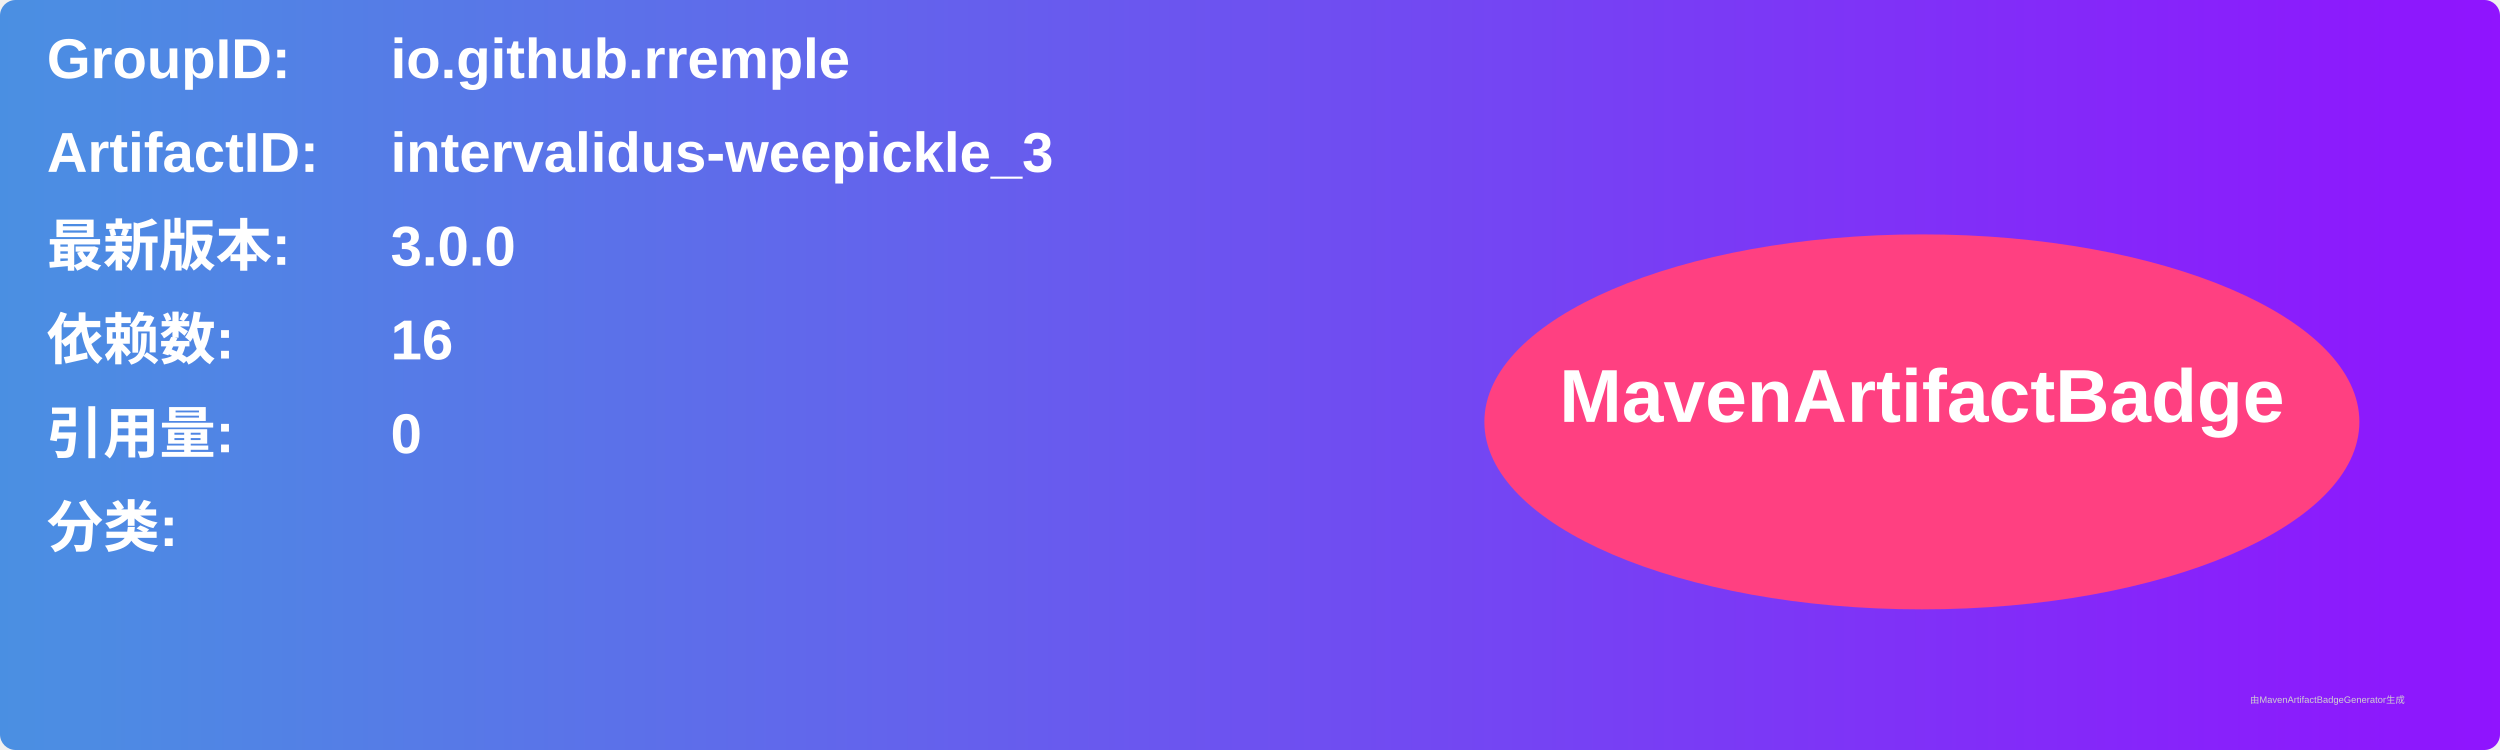
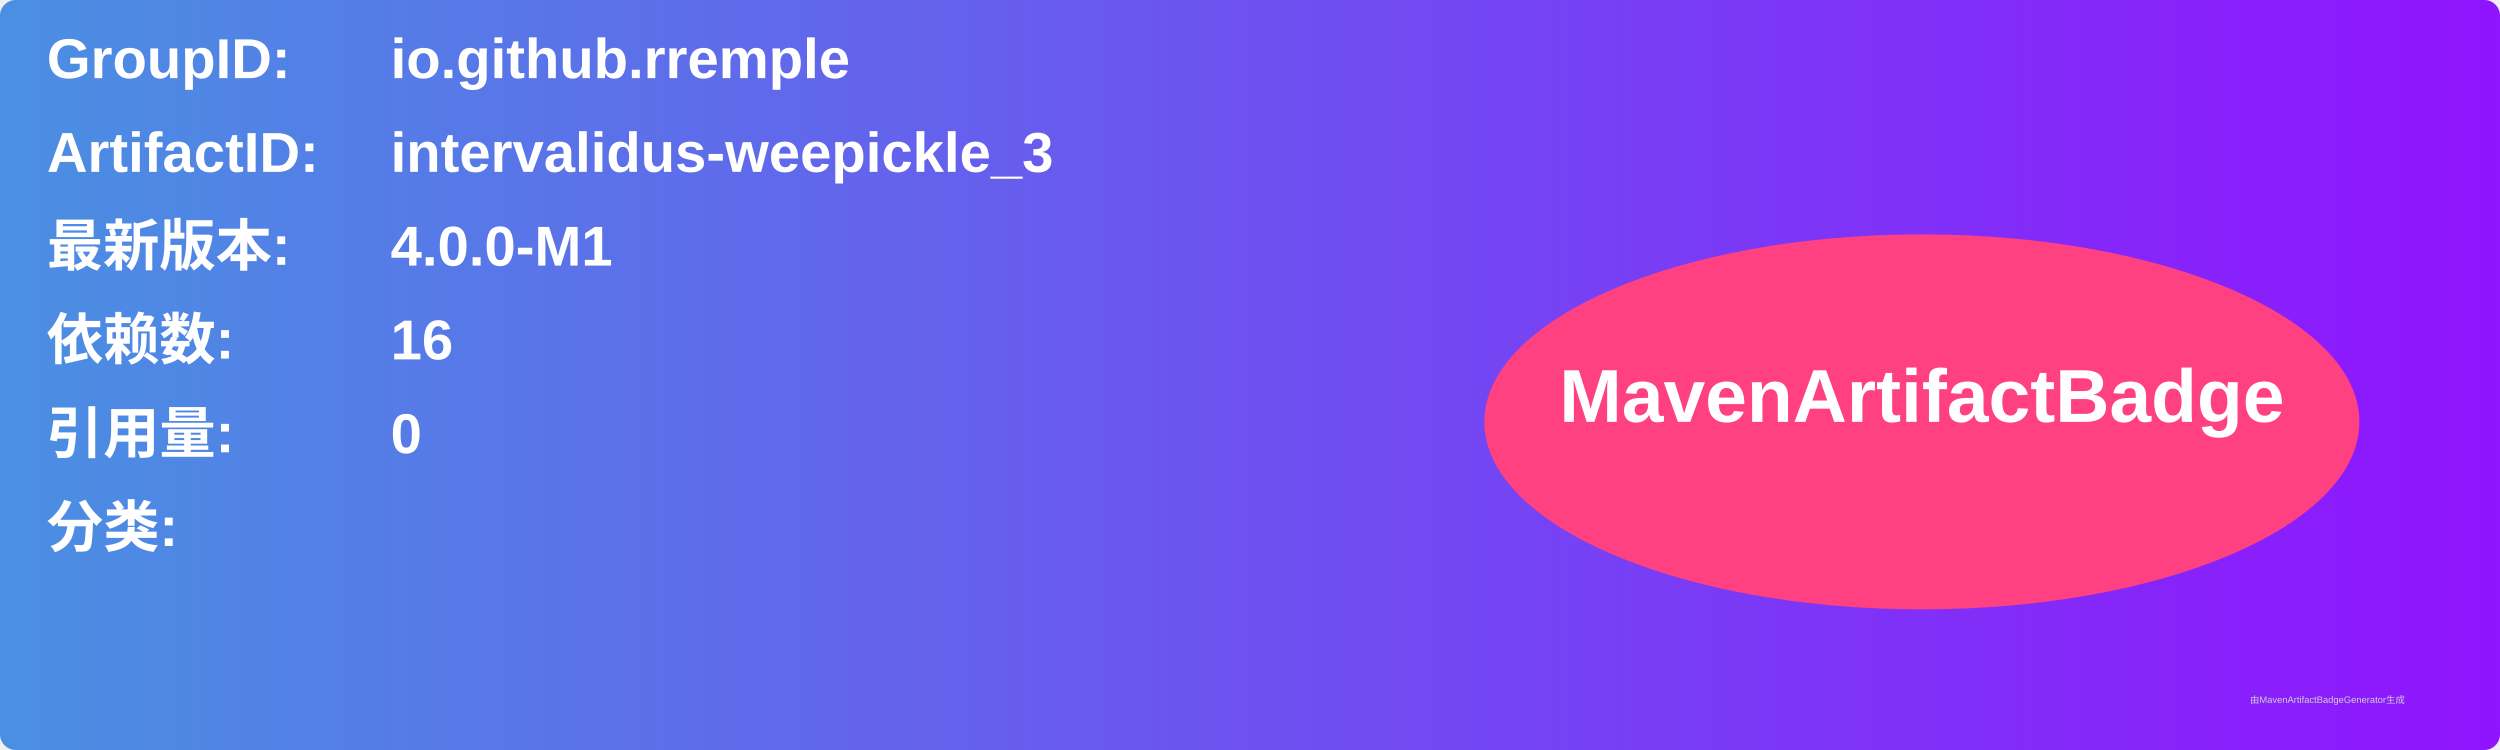
<svg xmlns="http://www.w3.org/2000/svg" width="800" height="240" viewBox="0 0 800 240">
  <linearGradient id="grad" x1="0%" y1="0%" x2="100%" y2="0%">
    <stop offset="0%" stop-color="#4a90e2" />
    <stop offset="100%" stop-color="#9013fe" />
  </linearGradient>
  <rect width="100%" height="100%" rx="5" ry="5" fill="url(#grad)" />
  <g transform="translate(15, 15)">
    <text x="0" y="10" font-family="Arial" font-size="18" fill="white" font-weight="bold" width="260">GroupID:</text>
    <text x="110" y="10" font-family="Arial" font-size="18" fill="white" font-weight="bold" width="460">io.github.rremple</text>
    <text x="0" y="40" font-family="Arial" font-size="18" fill="white" font-weight="bold" width="260">ArtifactID:</text>
    <text x="110" y="40" font-family="Arial" font-size="18" fill="white" font-weight="bold" width="460">intervalidus-weepickle_3</text>
    <text x="0" y="70" font-family="Arial" font-size="18" fill="white" font-weight="bold">最新版本:</text>
    <text x="110" y="70" font-family="Arial" font-size="18" fill="white" font-weight="bold">
-       <tspan font-weight="bold">3.0.0</tspan>
+       <tspan font-weight="bold">4.0.0-M1</tspan>
    </text>
    <text x="0" y="100" font-family="Arial" font-size="18" fill="white" font-weight="bold">依赖数: </text>
    <text x="110" y="100" font-family="Arial" font-size="18" fill="white">
      <tspan font-weight="bold">16</tspan>
    </text>
    <text x="0" y="130" font-family="Arial" font-size="18" fill="white" font-weight="bold">引用量: </text>
    <text x="110" y="130" font-family="Arial" font-size="18" fill="white">
      <tspan font-weight="bold">0</tspan>
    </text>
    <text x="0" y="160" font-family="Arial" font-size="18" fill="white" font-weight="bold">分类:</text>
    <text x="10" y="190" font-family="Arial" font-size="10" fill="white">
      <tspan font-weight="bold" />
    </text>
    <ellipse cx="600" cy="120" rx="140" ry="60" fill="#ff4081" />
    <text x="600" y="120" text-anchor="middle" font-family="Arial" font-size="24" fill="white" font-weight="bold">MavenArtifactBadge</text>
  </g>
  <text x="720" y="225" font-family="Arial" font-size="3" fill="#d0d0d0">由MavenArtifactBadgeGenerator生成</text>
</svg>
